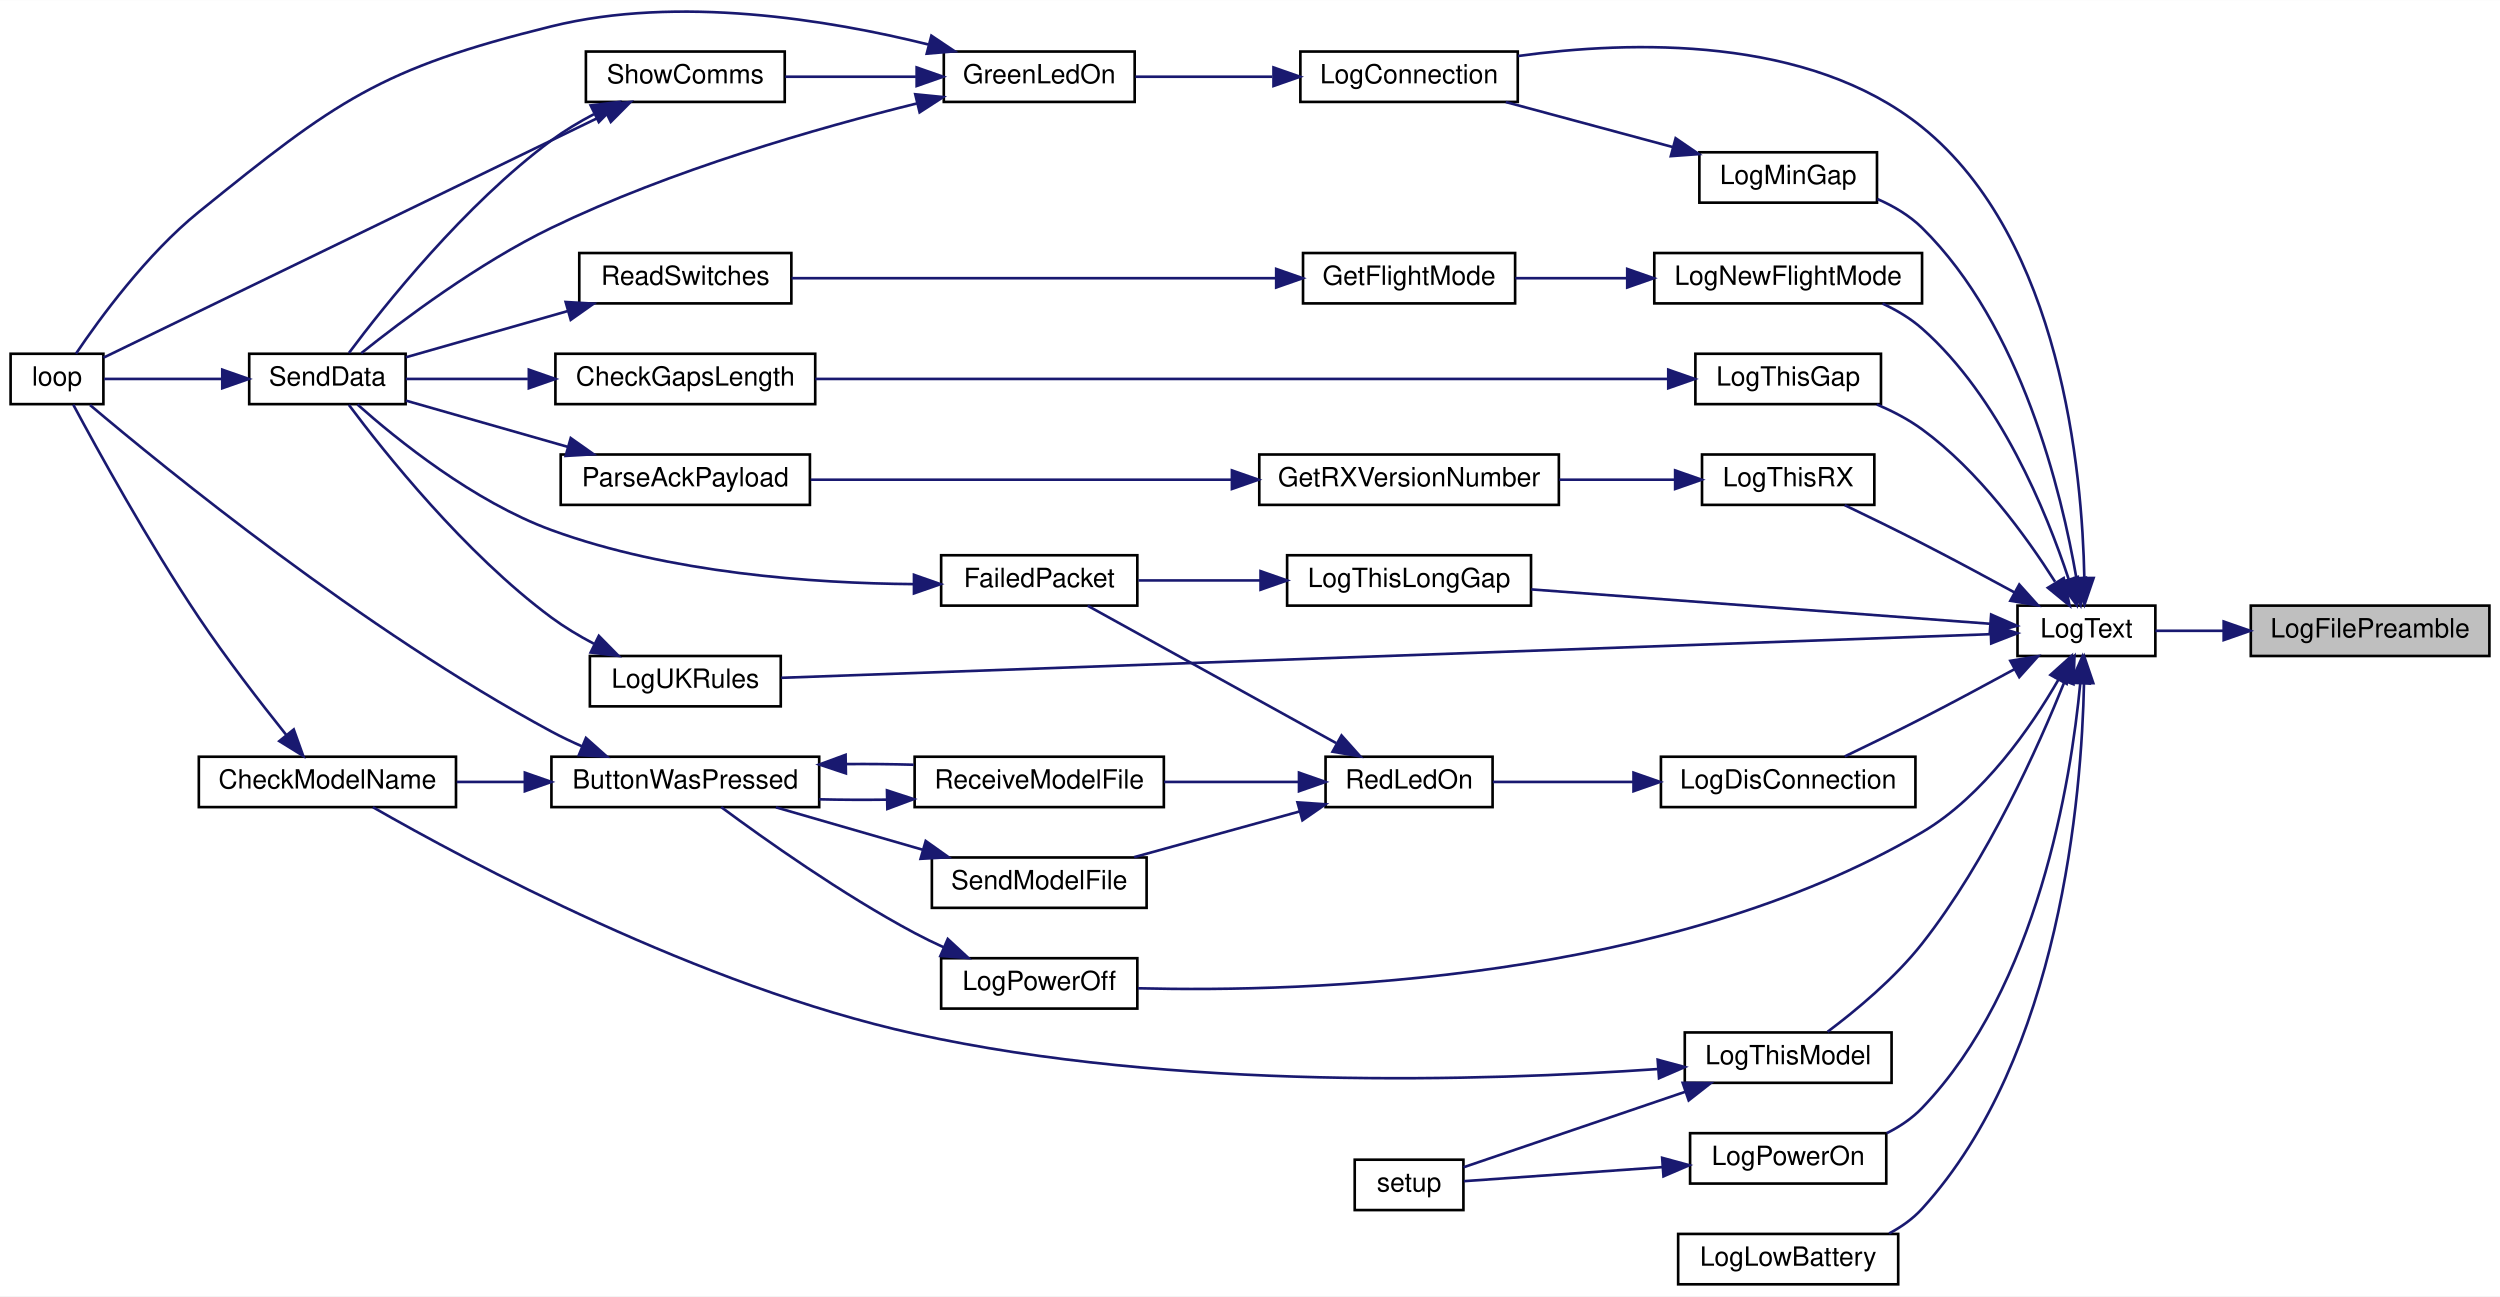
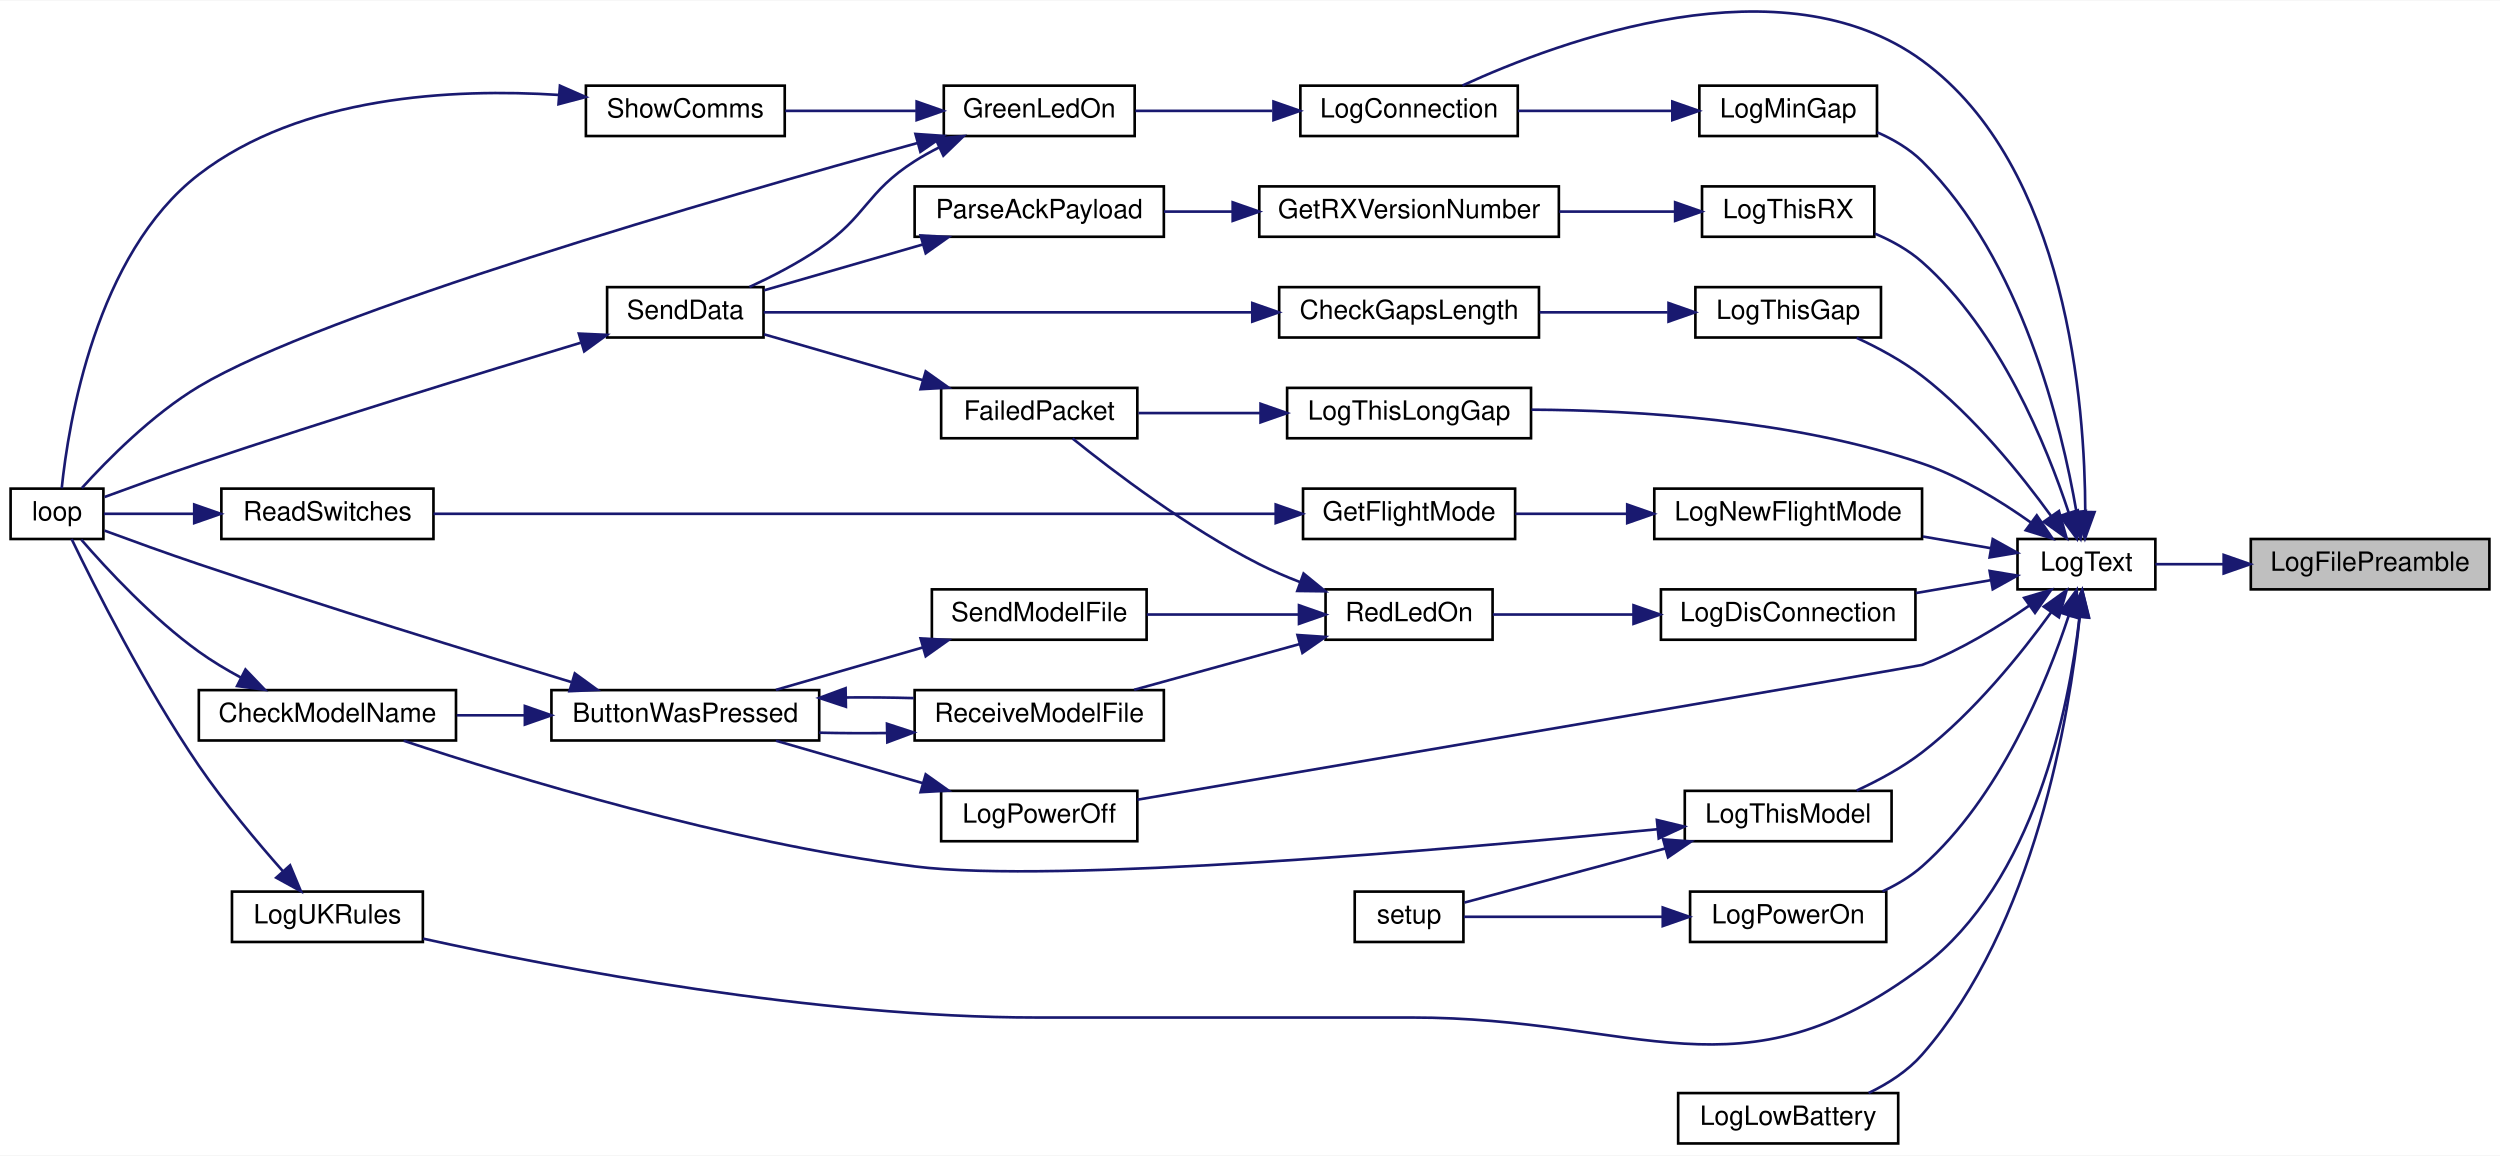
- <svg xmlns="http://www.w3.org/2000/svg" xmlns:xlink="http://www.w3.org/1999/xlink" width="943pt" height="489pt" viewBox="0.00 0.00 943.00 488.88">
-   <g id="graph0" class="graph" transform="scale(1 1) rotate(0) translate(4 484.88)">
-     <polygon fill="white" stroke="transparent" points="-4,4 -4,-484.88 939,-484.88 939,4 -4,4" />
+ <svg xmlns="http://www.w3.org/2000/svg" xmlns:xlink="http://www.w3.org/1999/xlink" width="943pt" height="436pt" viewBox="0.00 0.00 943.00 435.62">
+   <g id="graph0" class="graph" transform="scale(1 1) rotate(0) translate(4 431.62)">
+     <polygon fill="white" stroke="transparent" points="-4,4 -4,-431.62 939,-431.62 939,4 -4,4" />
    <g id="node1" class="node">
      <g id="a_node1">
        <a xlink:title=" ">
-           <polygon fill="#bfbfbf" stroke="black" points="845,-237.5 845,-256.5 935,-256.5 935,-237.5 845,-237.5" />
-           <text text-anchor="middle" x="890" y="-244.5" font-family="Helvetica,sans-Serif" font-size="10.00">LogFilePreamble</text>
+           <polygon fill="#bfbfbf" stroke="black" points="845,-209.5 845,-228.5 935,-228.5 935,-209.5 845,-209.5" />
+           <text text-anchor="middle" x="890" y="-216.5" font-family="Helvetica,sans-Serif" font-size="10.00">LogFilePreamble</text>
        </a>
      </g>
    </g>
    <g id="node2" class="node">
      <g id="a_node2">
        <a xlink:href="_transmitter_code_2src_2main_8cpp.html#add8d8f400f1c1c4a5add52736cdf94ca" target="_top" xlink:title=" ">
-           <polygon fill="white" stroke="black" points="757,-237.5 757,-256.5 809,-256.5 809,-237.5 757,-237.5" />
-           <text text-anchor="middle" x="783" y="-244.5" font-family="Helvetica,sans-Serif" font-size="10.00">LogText</text>
+           <polygon fill="white" stroke="black" points="757,-209.5 757,-228.5 809,-228.5 809,-209.5 757,-209.5" />
+           <text text-anchor="middle" x="783" y="-216.5" font-family="Helvetica,sans-Serif" font-size="10.00">LogText</text>
        </a>
      </g>
    </g>
    <g id="edge1" class="edge">
-       <path fill="none" stroke="midnightblue" d="M834.67,-247C825.7,-247 816.8,-247 809.02,-247" />
-       <polygon fill="midnightblue" stroke="midnightblue" points="834.77,-250.5 844.77,-247 834.77,-243.5 834.77,-250.5" />
+       <path fill="none" stroke="midnightblue" d="M834.67,-219C825.7,-219 816.8,-219 809.02,-219" />
+       <polygon fill="midnightblue" stroke="midnightblue" points="834.77,-222.5 844.77,-219 834.77,-215.5 834.77,-222.5" />
    </g>
    <g id="node3" class="node">
      <g id="a_node3">
        <a xlink:href="_transmitter_code_2src_2main_8cpp.html#aaa3e86084c43b049d52d7d62c58a00b9" target="_top" xlink:title=" ">
-           <polygon fill="white" stroke="black" points="486.5,-446.5 486.5,-465.5 568.5,-465.5 568.5,-446.5 486.5,-446.5" />
-           <text text-anchor="middle" x="527.5" y="-453.5" font-family="Helvetica,sans-Serif" font-size="10.00">LogConnection</text>
+           <polygon fill="white" stroke="black" points="486.5,-380.5 486.5,-399.5 568.5,-399.5 568.5,-380.5 486.5,-380.5" />
+           <text text-anchor="middle" x="527.5" y="-387.5" font-family="Helvetica,sans-Serif" font-size="10.00">LogConnection</text>
        </a>
      </g>
    </g>
    <g id="edge2" class="edge">
-       <path fill="none" stroke="midnightblue" d="M782.21,-267.13C781.42,-306.74 773.5,-394.61 721,-437 678.15,-471.6 611.2,-469.67 568.61,-463.81" />
-       <polygon fill="midnightblue" stroke="midnightblue" points="785.71,-266.92 782.27,-256.9 778.71,-266.88 785.71,-266.92" />
+       <path fill="none" stroke="midnightblue" d="M782.56,-238.76C782.48,-278.78 775.89,-368.97 721,-409 668.36,-447.39 584.95,-416.68 547.64,-399.56" />
+       <polygon fill="midnightblue" stroke="midnightblue" points="786.06,-238.64 782.44,-228.68 779.06,-238.72 786.06,-238.64" />
    </g>
    <g id="node8" class="node">
      <g id="a_node8">
        <a xlink:href="_transmitter_code_2src_2main_8cpp.html#a2d5ec5fd5ed62d5b7b071fabe2225405" target="_top" xlink:title=" ">
-           <polygon fill="white" stroke="black" points="622.5,-180.5 622.5,-199.5 718.5,-199.5 718.5,-180.5 622.5,-180.5" />
-           <text text-anchor="middle" x="670.5" y="-187.5" font-family="Helvetica,sans-Serif" font-size="10.00">LogDisConnection</text>
-         </a>
-       </g>
-     </g>
-     <g id="edge10" class="edge">
-       <path fill="none" stroke="midnightblue" d="M755.87,-232.53C745.12,-226.67 732.52,-219.9 721,-214 711.48,-209.12 700.82,-203.92 691.83,-199.61" />
-       <polygon fill="midnightblue" stroke="midnightblue" points="754.3,-235.67 764.75,-237.41 757.67,-229.53 754.3,-235.67" />
+           <polygon fill="white" stroke="black" points="622.5,-190.5 622.5,-209.5 718.5,-209.5 718.5,-190.5 622.5,-190.5" />
+           <text text-anchor="middle" x="670.5" y="-197.5" font-family="Helvetica,sans-Serif" font-size="10.00">LogDisConnection</text>
+         </a>
+       </g>
+     </g>
+     <g id="edge9" class="edge">
+       <path fill="none" stroke="midnightblue" d="M746.85,-212.96C737.89,-211.42 728.11,-209.73 718.66,-208.11" />
+       <polygon fill="midnightblue" stroke="midnightblue" points="746.48,-216.44 756.93,-214.69 747.66,-209.54 746.48,-216.44" />
    </g>
    <g id="node15" class="node">
      <g id="a_node15">
        <a xlink:href="_transmitter_code_2src_2main_8cpp.html#aac4334531357e4221222c7fc8c5cf817" target="_top" xlink:title=" ">
          <polygon fill="white" stroke="black" points="629,-0.5 629,-19.5 712,-19.5 712,-0.5 629,-0.5" />
          <text text-anchor="middle" x="670.5" y="-7.5" font-family="Helvetica,sans-Serif" font-size="10.00">LogLowBattery</text>
        </a>
      </g>
    </g>
-     <g id="edge22" class="edge">
-       <path fill="none" stroke="midnightblue" d="M782.09,-227.27C781.22,-185.34 773.35,-86.5 721,-29 717.53,-25.19 713.21,-22.14 708.58,-19.69" />
-       <polygon fill="midnightblue" stroke="midnightblue" points="778.59,-227.33 782.18,-237.29 785.59,-227.26 778.59,-227.33" />
+     <g id="edge21" class="edge">
+       <path fill="none" stroke="midnightblue" d="M780.44,-198.85C776.6,-161.91 763.61,-82.68 721,-34 715.59,-27.82 708.23,-23.08 700.84,-19.52" />
+       <polygon fill="midnightblue" stroke="midnightblue" points="777,-199.63 781.4,-209.26 783.97,-198.99 777,-199.63" />
    </g>
    <g id="node16" class="node">
      <g id="a_node16">
        <a xlink:href="_transmitter_code_2src_2main_8cpp.html#af7b3b351c80f0b43c13a4ccb440b2f2e" target="_top" xlink:title=" ">
-           <polygon fill="white" stroke="black" points="637,-408.5 637,-427.5 704,-427.5 704,-408.5 637,-408.5" />
-           <text text-anchor="middle" x="670.5" y="-415.5" font-family="Helvetica,sans-Serif" font-size="10.00">LogMinGap</text>
-         </a>
-       </g>
-     </g>
-     <g id="edge23" class="edge">
-       <path fill="none" stroke="midnightblue" d="M779.2,-266.94C773.69,-298.97 758.53,-362.04 721,-399 716.28,-403.65 710.3,-407.19 704.14,-409.87" />
-       <polygon fill="midnightblue" stroke="midnightblue" points="782.72,-267.07 780.81,-256.65 775.8,-265.99 782.72,-267.07" />
+           <polygon fill="white" stroke="black" points="637,-380.5 637,-399.5 704,-399.5 704,-380.5 637,-380.5" />
+           <text text-anchor="middle" x="670.5" y="-387.5" font-family="Helvetica,sans-Serif" font-size="10.00">LogMinGap</text>
+         </a>
+       </g>
+     </g>
+     <g id="edge22" class="edge">
+       <path fill="none" stroke="midnightblue" d="M779.2,-238.94C773.69,-270.97 758.53,-334.04 721,-371 716.28,-375.65 710.3,-379.19 704.14,-381.87" />
+       <polygon fill="midnightblue" stroke="midnightblue" points="782.72,-239.07 780.81,-228.65 775.8,-237.99 782.72,-239.07" />
    </g>
    <g id="node17" class="node">
      <g id="a_node17">
        <a xlink:href="_transmitter_code_2src_2main_8cpp.html#a7e5a974cd293dd1cef082de89041c488" target="_top" xlink:title=" ">
-           <polygon fill="white" stroke="black" points="620,-370.5 620,-389.5 721,-389.5 721,-370.5 620,-370.5" />
-           <text text-anchor="middle" x="670.5" y="-377.5" font-family="Helvetica,sans-Serif" font-size="10.00">LogNewFlightMode</text>
-         </a>
-       </g>
-     </g>
-     <g id="edge25" class="edge">
-       <path fill="none" stroke="midnightblue" d="M776.28,-266.55C767.99,-291.67 750.32,-335.13 721,-361 716.65,-364.84 711.45,-367.94 706.07,-370.43" />
-       <polygon fill="midnightblue" stroke="midnightblue" points="779.71,-267.3 779.35,-256.71 773.03,-265.22 779.71,-267.3" />
+           <polygon fill="white" stroke="black" points="620,-228.5 620,-247.5 721,-247.5 721,-228.5 620,-228.5" />
+           <text text-anchor="middle" x="670.5" y="-235.5" font-family="Helvetica,sans-Serif" font-size="10.00">LogNewFlightMode</text>
+         </a>
+       </g>
+     </g>
+     <g id="edge24" class="edge">
+       <path fill="none" stroke="midnightblue" d="M747.01,-225.02C738.85,-226.42 730,-227.94 721.33,-229.43" />
+       <polygon fill="midnightblue" stroke="midnightblue" points="747.66,-228.46 756.93,-223.31 746.48,-221.56 747.66,-228.46" />
    </g>
    <g id="node20" class="node">
      <g id="a_node20">
        <a xlink:href="_transmitter_code_2src_2main_8cpp.html#a31e9d94f45a152e1cbc436284799ca37" target="_top" xlink:title=" ">
-           <polygon fill="white" stroke="black" points="351,-104.5 351,-123.5 425,-123.5 425,-104.5 351,-104.5" />
-           <text text-anchor="middle" x="388" y="-111.5" font-family="Helvetica,sans-Serif" font-size="10.00">LogPowerOff</text>
-         </a>
-       </g>
-     </g>
-     <g id="edge29" class="edge">
-       <path fill="none" stroke="midnightblue" d="M772.44,-228.57C762.2,-210.82 744.25,-184.69 721,-171 625.51,-114.76 489.47,-110.55 425.24,-112.16" />
-       <polygon fill="midnightblue" stroke="midnightblue" points="769.43,-230.36 777.31,-237.44 775.56,-226.99 769.43,-230.36" />
+           <polygon fill="white" stroke="black" points="351,-114.5 351,-133.5 425,-133.5 425,-114.5 351,-114.5" />
+           <text text-anchor="middle" x="388" y="-121.5" font-family="Helvetica,sans-Serif" font-size="10.00">LogPowerOff</text>
+         </a>
+       </g>
+     </g>
+     <g id="edge28" class="edge">
+       <path fill="none" stroke="midnightblue" d="M761.35,-203.32C750.01,-195.46 735.35,-186.46 721,-181 720.13,-180.67 510.85,-144.85 425.05,-130.17" />
+       <polygon fill="midnightblue" stroke="midnightblue" points="759.51,-206.31 769.68,-209.3 763.6,-200.63 759.51,-206.31" />
    </g>
    <g id="node21" class="node">
      <g id="a_node21">
        <a xlink:href="_transmitter_code_2src_2main_8cpp.html#a7d93a2500f52d72210903c46a85ce820" target="_top" xlink:title=" ">
-           <polygon fill="white" stroke="black" points="633.5,-38.5 633.5,-57.5 707.5,-57.5 707.5,-38.5 633.5,-38.5" />
-           <text text-anchor="middle" x="670.5" y="-45.5" font-family="Helvetica,sans-Serif" font-size="10.00">LogPowerOn</text>
-         </a>
-       </g>
-     </g>
-     <g id="edge31" class="edge">
-       <path fill="none" stroke="midnightblue" d="M780.66,-227.04C777.17,-190.52 764.74,-112.51 721,-67 717.24,-63.08 712.58,-59.96 707.64,-57.48" />
-       <polygon fill="midnightblue" stroke="midnightblue" points="777.2,-227.67 781.51,-237.35 784.18,-227.09 777.2,-227.67" />
+           <polygon fill="white" stroke="black" points="633.5,-76.5 633.5,-95.5 707.5,-95.5 707.5,-76.5 633.5,-76.5" />
+           <text text-anchor="middle" x="670.5" y="-83.5" font-family="Helvetica,sans-Serif" font-size="10.00">LogPowerOn</text>
+         </a>
+       </g>
+     </g>
+     <g id="edge30" class="edge">
+       <path fill="none" stroke="midnightblue" d="M776.28,-199.45C767.99,-174.33 750.32,-130.87 721,-105 716.65,-101.16 711.45,-98.06 706.07,-95.57" />
+       <polygon fill="midnightblue" stroke="midnightblue" points="773.03,-200.78 779.35,-209.29 779.71,-198.7 773.03,-200.78" />
    </g>
    <g id="node23" class="node">
      <g id="a_node23">
        <a xlink:href="_transmitter_code_2src_2main_8cpp.html#a1fadc7cdd854f8b3628b622da5417d8b" target="_top" xlink:title=" ">
-           <polygon fill="white" stroke="black" points="635.5,-332.5 635.5,-351.5 705.5,-351.5 705.5,-332.5 635.5,-332.5" />
-           <text text-anchor="middle" x="670.5" y="-339.5" font-family="Helvetica,sans-Serif" font-size="10.00">LogThisGap</text>
-         </a>
-       </g>
-     </g>
-     <g id="edge33" class="edge">
-       <path fill="none" stroke="midnightblue" d="M771.17,-265.5C760.38,-282.52 742.36,-307.41 721,-323 715.87,-326.74 709.91,-329.85 703.94,-332.39" />
-       <polygon fill="midnightblue" stroke="midnightblue" points="774.43,-266.88 776.66,-256.52 768.46,-263.23 774.43,-266.88" />
+           <polygon fill="white" stroke="black" points="635.5,-304.5 635.5,-323.5 705.5,-323.5 705.5,-304.5 635.5,-304.5" />
+           <text text-anchor="middle" x="670.5" y="-311.5" font-family="Helvetica,sans-Serif" font-size="10.00">LogThisGap</text>
+         </a>
+       </g>
+     </g>
+     <g id="edge32" class="edge">
+       <path fill="none" stroke="midnightblue" d="M769.7,-237.13C758.44,-252.68 740.59,-274.91 721,-290 713.58,-295.71 704.59,-300.57 696.32,-304.38" />
+       <polygon fill="midnightblue" stroke="midnightblue" points="772.64,-239.04 775.53,-228.84 766.91,-235.01 772.64,-239.04" />
    </g>
    <g id="node25" class="node">
      <g id="a_node25">
        <a xlink:href="_transmitter_code_2src_2main_8cpp.html#afd409fe008843b50c3e2ff697558d4d5" target="_top" xlink:title=" ">
-           <polygon fill="white" stroke="black" points="481.5,-256.5 481.5,-275.5 573.5,-275.5 573.5,-256.5 481.5,-256.5" />
-           <text text-anchor="middle" x="527.5" y="-263.5" font-family="Helvetica,sans-Serif" font-size="10.00">LogThisLongGap</text>
-         </a>
-       </g>
-     </g>
-     <g id="edge36" class="edge">
-       <path fill="none" stroke="midnightblue" d="M746.56,-249.66C701.32,-253.05 623.02,-258.92 573.59,-262.62" />
-       <polygon fill="midnightblue" stroke="midnightblue" points="747.06,-253.13 756.77,-248.89 746.53,-246.15 747.06,-253.13" />
+           <polygon fill="white" stroke="black" points="481.5,-266.5 481.5,-285.5 573.5,-285.5 573.5,-266.5 481.5,-266.5" />
+           <text text-anchor="middle" x="527.5" y="-273.5" font-family="Helvetica,sans-Serif" font-size="10.00">LogThisLongGap</text>
+         </a>
+       </g>
+     </g>
+     <g id="edge35" class="edge">
+       <path fill="none" stroke="midnightblue" d="M761.94,-234.79C750.58,-242.85 735.73,-251.99 721,-257 672.51,-273.49 613.48,-277.07 573.68,-277.28" />
+       <polygon fill="midnightblue" stroke="midnightblue" points="764.27,-237.41 770.23,-228.65 760.11,-231.79 764.27,-237.41" />
    </g>
    <g id="node26" class="node">
      <g id="a_node26">
        <a xlink:href="_transmitter_code_2src_2main_8cpp.html#a83944fc0ecaab86d0bbb0802e99e5084" target="_top" xlink:title=" ">
-           <polygon fill="white" stroke="black" points="631.5,-76.5 631.5,-95.5 709.5,-95.5 709.5,-76.5 631.5,-76.5" />
-           <text text-anchor="middle" x="670.5" y="-83.5" font-family="Helvetica,sans-Serif" font-size="10.00">LogThisModel</text>
-         </a>
-       </g>
-     </g>
-     <g id="edge38" class="edge">
-       <path fill="none" stroke="midnightblue" d="M774.76,-227.87C764.93,-203.4 745.71,-160.43 721,-129 710.73,-115.94 696.07,-103.79 685.37,-95.76" />
-       <polygon fill="midnightblue" stroke="midnightblue" points="771.59,-229.38 778.49,-237.42 778.11,-226.83 771.59,-229.38" />
+           <polygon fill="white" stroke="black" points="631.5,-114.5 631.5,-133.5 709.5,-133.5 709.5,-114.5 631.5,-114.5" />
+           <text text-anchor="middle" x="670.5" y="-121.5" font-family="Helvetica,sans-Serif" font-size="10.00">LogThisModel</text>
+         </a>
+       </g>
+     </g>
+     <g id="edge37" class="edge">
+       <path fill="none" stroke="midnightblue" d="M769.7,-200.87C758.44,-185.32 740.59,-163.09 721,-148 713.58,-142.29 704.59,-137.43 696.32,-133.62" />
+       <polygon fill="midnightblue" stroke="midnightblue" points="766.91,-202.99 775.53,-209.16 772.64,-198.96 766.91,-202.99" />
    </g>
    <g id="node27" class="node">
      <g id="a_node27">
        <a xlink:href="_transmitter_code_2src_2main_8cpp.html#a900aa27c1353238593c276186d960912" target="_top" xlink:title=" ">
-           <polygon fill="white" stroke="black" points="638,-294.5 638,-313.5 703,-313.5 703,-294.5 638,-294.5" />
-           <text text-anchor="middle" x="670.5" y="-301.5" font-family="Helvetica,sans-Serif" font-size="10.00">LogThisRX</text>
-         </a>
-       </g>
-     </g>
-     <g id="edge41" class="edge">
-       <path fill="none" stroke="midnightblue" d="M755.87,-261.47C745.12,-267.33 732.52,-274.1 721,-280 711.48,-284.88 700.82,-290.08 691.83,-294.39" />
-       <polygon fill="midnightblue" stroke="midnightblue" points="757.67,-264.47 764.75,-256.59 754.3,-258.33 757.67,-264.47" />
+           <polygon fill="white" stroke="black" points="638,-342.5 638,-361.5 703,-361.5 703,-342.5 638,-342.5" />
+           <text text-anchor="middle" x="670.5" y="-349.5" font-family="Helvetica,sans-Serif" font-size="10.00">LogThisRX</text>
+         </a>
+       </g>
+     </g>
+     <g id="edge40" class="edge">
+       <path fill="none" stroke="midnightblue" d="M776.28,-238.55C767.99,-263.67 750.32,-307.13 721,-333 715.89,-337.51 709.6,-341 703.24,-343.68" />
+       <polygon fill="midnightblue" stroke="midnightblue" points="779.71,-239.3 779.35,-228.71 773.03,-237.22 779.71,-239.3" />
    </g>
    <g id="node30" class="node">
      <g id="a_node30">
        <a xlink:href="_transmitter_code_2src_2main_8cpp.html#afe8648b7a9a00742332cb5967fc1ad14" target="_top" xlink:title=" ">
-           <polygon fill="white" stroke="black" points="218.5,-218.5 218.5,-237.5 290.5,-237.5 290.5,-218.5 218.5,-218.5" />
-           <text text-anchor="middle" x="254.5" y="-225.5" font-family="Helvetica,sans-Serif" font-size="10.00">LogUKRules</text>
-         </a>
-       </g>
-     </g>
-     <g id="edge45" class="edge">
-       <path fill="none" stroke="midnightblue" d="M746.93,-245.73C651.24,-242.28 386.43,-232.72 290.65,-229.27" />
-       <polygon fill="midnightblue" stroke="midnightblue" points="746.84,-249.23 756.96,-246.1 747.09,-242.24 746.84,-249.23" />
+           <polygon fill="white" stroke="black" points="83.5,-76.5 83.5,-95.5 155.5,-95.5 155.5,-76.5 83.5,-76.5" />
+           <text text-anchor="middle" x="119.5" y="-83.5" font-family="Helvetica,sans-Serif" font-size="10.00">LogUKRules</text>
+         </a>
+       </g>
+     </g>
+     <g id="edge44" class="edge">
+       <path fill="none" stroke="midnightblue" d="M780.36,-198.76C776.47,-165.28 763.52,-98.91 721,-67 652.24,-15.4 614.47,-48 528.5,-48 528.5,-48 528.5,-48 387,-48 303.34,-48 206.38,-66.58 155.62,-77.75" />
+       <polygon fill="midnightblue" stroke="midnightblue" points="776.92,-199.51 781.39,-209.12 783.88,-198.82 776.92,-199.51" />
    </g>
    <g id="node4" class="node">
      <g id="a_node4">
        <a xlink:href="_transmitter_code_2src_2main_8cpp.html#a62e53eb9359c32b666e3386d62c57037" target="_top" xlink:title=" ">
-           <polygon fill="white" stroke="black" points="352,-446.5 352,-465.5 424,-465.5 424,-446.5 352,-446.5" />
-           <text text-anchor="middle" x="388" y="-453.5" font-family="Helvetica,sans-Serif" font-size="10.00">GreenLedOn</text>
+           <polygon fill="white" stroke="black" points="352,-380.5 352,-399.5 424,-399.5 424,-380.5 352,-380.5" />
+           <text text-anchor="middle" x="388" y="-387.5" font-family="Helvetica,sans-Serif" font-size="10.00">GreenLedOn</text>
        </a>
      </g>
    </g>
    <g id="edge3" class="edge">
-       <path fill="none" stroke="midnightblue" d="M475.93,-456C458.77,-456 439.99,-456 424.28,-456" />
-       <polygon fill="midnightblue" stroke="midnightblue" points="476.36,-459.5 486.36,-456 476.36,-452.5 476.36,-459.5" />
+       <path fill="none" stroke="midnightblue" d="M475.93,-390C458.77,-390 439.99,-390 424.28,-390" />
+       <polygon fill="midnightblue" stroke="midnightblue" points="476.36,-393.5 486.36,-390 476.36,-386.5 476.36,-393.5" />
    </g>
    <g id="node5" class="node">
      <g id="a_node5">
        <a xlink:href="_transmitter_code_2src_2main_8cpp.html#ad3cb30894c94eb016e98bdcaa899ac86" target="_top" xlink:title=" ">
-           <polygon fill="white" stroke="black" points="0,-332.5 0,-351.5 35,-351.5 35,-332.5 0,-332.5" />
-           <text text-anchor="middle" x="17.5" y="-339.5" font-family="Helvetica,sans-Serif" font-size="10.00">loop</text>
+           <polygon fill="white" stroke="black" points="0,-228.5 0,-247.5 35,-247.5 35,-228.5 0,-228.5" />
+           <text text-anchor="middle" x="17.5" y="-235.5" font-family="Helvetica,sans-Serif" font-size="10.00">loop</text>
        </a>
      </g>
    </g>
    <g id="edge4" class="edge">
-       <path fill="none" stroke="midnightblue" d="M346.09,-468.18C308.63,-477.47 251.9,-486.84 204,-475 139.15,-458.98 122.93,-447.02 71,-405 51.3,-389.06 33.61,-364.83 24.66,-351.54" />
-       <polygon fill="midnightblue" stroke="midnightblue" points="347.32,-471.48 356.12,-465.58 345.56,-464.7 347.32,-471.48" />
+       <path fill="none" stroke="midnightblue" d="M342.17,-377.89C266.62,-357.06 117.63,-313.96 71,-286 53.42,-275.46 36.56,-258.4 26.88,-247.72" />
+       <polygon fill="midnightblue" stroke="midnightblue" points="341.31,-381.29 351.88,-380.56 343.17,-374.54 341.31,-381.29" />
    </g>
    <g id="node6" class="node">
      <g id="a_node6">
        <a xlink:href="_radio_functions_8cpp.html#a049bfb836e7aa4a3a48a1a4bd225fafc" target="_top" xlink:title=" ">
-           <polygon fill="white" stroke="black" points="90,-332.5 90,-351.5 149,-351.5 149,-332.5 90,-332.5" />
-           <text text-anchor="middle" x="119.5" y="-339.5" font-family="Helvetica,sans-Serif" font-size="10.00">SendData</text>
+           <polygon fill="white" stroke="black" points="225,-304.5 225,-323.5 284,-323.5 284,-304.5 225,-304.5" />
+           <text text-anchor="middle" x="254.5" y="-311.5" font-family="Helvetica,sans-Serif" font-size="10.00">SendData</text>
        </a>
      </g>
    </g>
    <g id="edge5" class="edge">
-       <path fill="none" stroke="midnightblue" d="M342.04,-445.97C304.1,-436.58 248.96,-420.74 204,-399 176.51,-385.7 147.81,-364.15 132.25,-351.71" />
-       <polygon fill="midnightblue" stroke="midnightblue" points="341.23,-449.38 351.77,-448.33 342.88,-442.57 341.23,-449.38" />
+       <path fill="none" stroke="midnightblue" d="M350.3,-376.24C347.08,-374.61 343.93,-372.87 341,-371 322.69,-359.35 322.95,-350.2 305,-338 296.86,-332.47 287.26,-327.51 278.69,-323.55" />
+       <polygon fill="midnightblue" stroke="midnightblue" points="348.91,-379.45 359.46,-380.47 351.84,-373.1 348.91,-379.45" />
    </g>
    <g id="node7" class="node">
      <g id="a_node7">
        <a xlink:href="_transmitter_code_2src_2main_8cpp.html#a5d3a46c21927cf7a3031a1e68e0b7b48" target="_top" xlink:title="SHOW COMMS.">
-           <polygon fill="white" stroke="black" points="217,-446.5 217,-465.5 292,-465.5 292,-446.5 217,-446.5" />
-           <text text-anchor="middle" x="254.5" y="-453.5" font-family="Helvetica,sans-Serif" font-size="10.00">ShowComms</text>
+           <polygon fill="white" stroke="black" points="217,-380.5 217,-399.5 292,-399.5 292,-380.5 217,-380.5" />
+           <text text-anchor="middle" x="254.5" y="-387.5" font-family="Helvetica,sans-Serif" font-size="10.00">ShowComms</text>
        </a>
      </g>
    </g>
    <g id="edge7" class="edge">
-       <path fill="none" stroke="midnightblue" d="M341.48,-456C325.38,-456 307.49,-456 292.21,-456" />
-       <polygon fill="midnightblue" stroke="midnightblue" points="341.76,-459.5 351.76,-456 341.76,-452.5 341.76,-459.5" />
+       <path fill="none" stroke="midnightblue" d="M341.48,-390C325.38,-390 307.49,-390 292.21,-390" />
+       <polygon fill="midnightblue" stroke="midnightblue" points="341.76,-393.5 351.76,-390 341.76,-386.5 341.76,-393.5" />
    </g>
    <g id="edge6" class="edge">
-       <path fill="none" stroke="midnightblue" d="M79.52,-342C64.17,-342 47.36,-342 35.28,-342" />
-       <polygon fill="midnightblue" stroke="midnightblue" points="79.84,-345.5 89.84,-342 79.84,-338.5 79.84,-345.5" />
+       <path fill="none" stroke="midnightblue" d="M215.04,-302.53C178,-291.36 120.45,-273.66 71,-257 59.06,-252.98 45.71,-248.14 35.46,-244.35" />
+       <polygon fill="midnightblue" stroke="midnightblue" points="214.34,-305.98 224.92,-305.5 216.36,-299.27 214.34,-305.98" />
    </g>
    <g id="edge8" class="edge">
-       <path fill="none" stroke="midnightblue" d="M224.63,-441.99C174.88,-417.86 74.57,-369.2 35.04,-350.03" />
-       <polygon fill="midnightblue" stroke="midnightblue" points="223.34,-445.26 233.87,-446.48 226.4,-438.96 223.34,-445.26" />
-     </g>
-     <g id="edge9" class="edge">
-       <path fill="none" stroke="midnightblue" d="M220.04,-441.89C214.47,-438.96 208.92,-435.64 204,-432 171.28,-407.78 140.9,-369.6 127.59,-351.78" />
-       <polygon fill="midnightblue" stroke="midnightblue" points="218.79,-445.18 229.31,-446.45 221.88,-438.9 218.79,-445.18" />
+       <path fill="none" stroke="midnightblue" d="M206.86,-396C166.8,-398.55 109.55,-395.68 71,-366 31.99,-335.96 21.79,-271.95 19.28,-247.64" />
+       <polygon fill="midnightblue" stroke="midnightblue" points="207.21,-399.48 216.91,-395.22 206.67,-392.5 207.21,-399.48" />
    </g>
    <g id="node9" class="node">
      <g id="a_node9">
        <a xlink:href="_transmitter_code_2src_2main_8cpp.html#a7d34cec6e8edc20c8b50424e15dcc7c7" target="_top" xlink:title=" ">
-           <polygon fill="white" stroke="black" points="496,-180.5 496,-199.5 559,-199.5 559,-180.5 496,-180.5" />
-           <text text-anchor="middle" x="527.5" y="-187.5" font-family="Helvetica,sans-Serif" font-size="10.00">RedLedOn</text>
-         </a>
-       </g>
-     </g>
-     <g id="edge11" class="edge">
-       <path fill="none" stroke="midnightblue" d="M611.96,-190C593.86,-190 574.58,-190 559.11,-190" />
-       <polygon fill="midnightblue" stroke="midnightblue" points="612.16,-193.5 622.16,-190 612.16,-186.5 612.16,-193.5" />
+           <polygon fill="white" stroke="black" points="496,-190.5 496,-209.5 559,-209.5 559,-190.5 496,-190.5" />
+           <text text-anchor="middle" x="527.5" y="-197.5" font-family="Helvetica,sans-Serif" font-size="10.00">RedLedOn</text>
+         </a>
+       </g>
+     </g>
+     <g id="edge10" class="edge">
+       <path fill="none" stroke="midnightblue" d="M611.96,-200C593.86,-200 574.58,-200 559.11,-200" />
+       <polygon fill="midnightblue" stroke="midnightblue" points="612.16,-203.5 622.16,-200 612.16,-196.5 612.16,-203.5" />
    </g>
    <g id="node10" class="node">
      <g id="a_node10">
        <a xlink:href="_radio_functions_8cpp.html#a5fbd3c8613a4163425c94965704ce5f8" target="_top" xlink:title=" ">
-           <polygon fill="white" stroke="black" points="351,-256.5 351,-275.5 425,-275.5 425,-256.5 351,-256.5" />
-           <text text-anchor="middle" x="388" y="-263.5" font-family="Helvetica,sans-Serif" font-size="10.00">FailedPacket</text>
-         </a>
-       </g>
-     </g>
-     <g id="edge12" class="edge">
-       <path fill="none" stroke="midnightblue" d="M499.99,-204.65C472.35,-219.93 429.86,-243.42 406.27,-256.45" />
-       <polygon fill="midnightblue" stroke="midnightblue" points="502.03,-207.53 509.09,-199.63 498.64,-201.4 502.03,-207.53" />
+           <polygon fill="white" stroke="black" points="351,-266.5 351,-285.5 425,-285.5 425,-266.5 351,-266.5" />
+           <text text-anchor="middle" x="388" y="-273.5" font-family="Helvetica,sans-Serif" font-size="10.00">FailedPacket</text>
+         </a>
+       </g>
+     </g>
+     <g id="edge11" class="edge">
+       <path fill="none" stroke="midnightblue" d="M486.46,-212.21C481.16,-214.26 475.88,-216.53 471,-219 444.09,-232.63 415.88,-254.06 400.57,-266.4" />
+       <polygon fill="midnightblue" stroke="midnightblue" points="487.71,-215.48 495.92,-208.77 485.33,-208.9 487.71,-215.48" />
    </g>
    <g id="node11" class="node">
      <g id="a_node11">
        <a xlink:href="_transmitter_code_2src_2main_8cpp.html#ab7c9edf843c732d7fe296564f39bc0dc" target="_top" xlink:title="RECEIVE A MODEL FILE.">
-           <polygon fill="white" stroke="black" points="341,-180.5 341,-199.5 435,-199.5 435,-180.5 341,-180.5" />
-           <text text-anchor="middle" x="388" y="-187.5" font-family="Helvetica,sans-Serif" font-size="10.00">ReceiveModelFile</text>
-         </a>
-       </g>
-     </g>
-     <g id="edge14" class="edge">
-       <path fill="none" stroke="midnightblue" d="M485.9,-190C469.95,-190 451.56,-190 435.11,-190" />
-       <polygon fill="midnightblue" stroke="midnightblue" points="485.98,-193.5 495.98,-190 485.98,-186.5 485.98,-193.5" />
+           <polygon fill="white" stroke="black" points="341,-152.5 341,-171.5 435,-171.5 435,-152.5 341,-152.5" />
+           <text text-anchor="middle" x="388" y="-159.5" font-family="Helvetica,sans-Serif" font-size="10.00">ReceiveModelFile</text>
+         </a>
+       </g>
+     </g>
+     <g id="edge13" class="edge">
+       <path fill="none" stroke="midnightblue" d="M486.31,-188.89C466.49,-183.42 442.82,-176.87 423.79,-171.62" />
+       <polygon fill="midnightblue" stroke="midnightblue" points="485.41,-192.28 495.98,-191.57 487.28,-185.53 485.41,-192.28" />
    </g>
    <g id="node14" class="node">
      <g id="a_node14">
        <a xlink:href="_transmitter_code_2src_2main_8cpp.html#a58c67a975068930341f0663e0a08c9d3" target="_top" xlink:title="SEND A MODEL FILE.">
-           <polygon fill="white" stroke="black" points="347.5,-142.5 347.5,-161.5 428.5,-161.5 428.5,-142.5 347.5,-142.5" />
-           <text text-anchor="middle" x="388" y="-149.5" font-family="Helvetica,sans-Serif" font-size="10.00">SendModelFile</text>
-         </a>
-       </g>
-     </g>
-     <g id="edge20" class="edge">
-       <path fill="none" stroke="midnightblue" d="M486.31,-178.89C466.49,-173.42 442.82,-166.87 423.79,-161.62" />
-       <polygon fill="midnightblue" stroke="midnightblue" points="485.41,-182.28 495.98,-181.57 487.28,-175.53 485.41,-182.28" />
-     </g>
-     <g id="edge13" class="edge">
-       <path fill="none" stroke="midnightblue" d="M340.53,-264.61C302.67,-264.92 248.41,-268.73 204,-285 174.66,-295.75 145.75,-319.11 130.86,-332.34" />
-       <polygon fill="midnightblue" stroke="midnightblue" points="340.75,-268.11 350.75,-264.6 340.75,-261.11 340.75,-268.11" />
+           <polygon fill="white" stroke="black" points="347.5,-190.5 347.5,-209.5 428.5,-209.5 428.5,-190.5 347.5,-190.5" />
+           <text text-anchor="middle" x="388" y="-197.5" font-family="Helvetica,sans-Serif" font-size="10.00">SendModelFile</text>
+         </a>
+       </g>
+     </g>
+     <g id="edge19" class="edge">
+       <path fill="none" stroke="midnightblue" d="M485.75,-200C467.69,-200 446.51,-200 428.58,-200" />
+       <polygon fill="midnightblue" stroke="midnightblue" points="485.98,-203.5 495.98,-200 485.98,-196.5 485.98,-203.5" />
+     </g>
+     <g id="edge12" class="edge">
+       <path fill="none" stroke="midnightblue" d="M344.17,-288.38C324.52,-294.06 301.75,-300.63 284.21,-305.7" />
+       <polygon fill="midnightblue" stroke="midnightblue" points="345.18,-291.73 353.82,-285.59 343.24,-285 345.18,-291.73" />
    </g>
    <g id="node12" class="node">
      <g id="a_node12">
        <a xlink:href="_transmitter_code_2src_2main_8cpp.html#a804fdbdd5eab4c596bbe8a23eecbe4d5" target="_top" xlink:title=" ">
-           <polygon fill="white" stroke="black" points="204,-180.5 204,-199.5 305,-199.5 305,-180.5 204,-180.5" />
-           <text text-anchor="middle" x="254.5" y="-187.5" font-family="Helvetica,sans-Serif" font-size="10.00">ButtonWasPressed</text>
-         </a>
-       </g>
-     </g>
-     <g id="edge15" class="edge">
-       <path fill="none" stroke="midnightblue" d="M330.45,-183.31C321.99,-183.2 313.32,-183.24 305.01,-183.44" />
-       <polygon fill="midnightblue" stroke="midnightblue" points="330.57,-186.81 340.64,-183.52 330.71,-179.81 330.57,-186.81" />
+           <polygon fill="white" stroke="black" points="204,-152.5 204,-171.5 305,-171.5 305,-152.5 204,-152.5" />
+           <text text-anchor="middle" x="254.5" y="-159.5" font-family="Helvetica,sans-Serif" font-size="10.00">ButtonWasPressed</text>
+         </a>
+       </g>
+     </g>
+     <g id="edge14" class="edge">
+       <path fill="none" stroke="midnightblue" d="M330.45,-155.31C321.99,-155.2 313.32,-155.24 305.01,-155.44" />
+       <polygon fill="midnightblue" stroke="midnightblue" points="330.57,-158.81 340.64,-155.52 330.71,-151.81 330.57,-158.81" />
+     </g>
+     <g id="edge17" class="edge">
+       <path fill="none" stroke="midnightblue" d="M211.43,-174.56C174.33,-185.77 118.87,-202.87 71,-219 59.06,-223.02 45.71,-227.86 35.46,-231.65" />
+       <polygon fill="midnightblue" stroke="midnightblue" points="212.82,-177.8 221.38,-171.56 210.8,-171.09 212.82,-177.8" />
    </g>
    <g id="edge18" class="edge">
-       <path fill="none" stroke="midnightblue" d="M215.63,-203.38C211.64,-205.13 207.69,-207.01 204,-209 133.18,-247.16 58.04,-308.43 29.95,-332.17" />
-       <polygon fill="midnightblue" stroke="midnightblue" points="217.02,-206.59 224.93,-199.54 214.35,-200.12 217.02,-206.59" />
-     </g>
-     <g id="edge19" class="edge">
-       <path fill="none" stroke="midnightblue" d="M315.29,-196.73C323.79,-196.8 332.44,-196.71 340.64,-196.48" />
-       <polygon fill="midnightblue" stroke="midnightblue" points="315.07,-193.22 305.01,-196.56 314.96,-200.22 315.07,-193.22" />
+       <path fill="none" stroke="midnightblue" d="M315.29,-168.73C323.79,-168.8 332.44,-168.71 340.64,-168.48" />
+       <polygon fill="midnightblue" stroke="midnightblue" points="315.07,-165.22 305.01,-168.56 314.96,-172.22 315.07,-165.22" />
    </g>
    <g id="node13" class="node">
      <g id="a_node13">
        <a xlink:href="_transmitter_code_2src_2main_8cpp.html#a984cb52354a84c45e9e41f396a1c5e92" target="_top" xlink:title=" ">
-           <polygon fill="white" stroke="black" points="71,-180.5 71,-199.5 168,-199.5 168,-180.5 71,-180.5" />
-           <text text-anchor="middle" x="119.5" y="-187.5" font-family="Helvetica,sans-Serif" font-size="10.00">CheckModelName</text>
-         </a>
-       </g>
+           <polygon fill="white" stroke="black" points="71,-152.5 71,-171.5 168,-171.5 168,-152.5 71,-152.5" />
+           <text text-anchor="middle" x="119.5" y="-159.5" font-family="Helvetica,sans-Serif" font-size="10.00">CheckModelName</text>
+         </a>
+       </g>
+     </g>
+     <g id="edge15" class="edge">
+       <path fill="none" stroke="midnightblue" d="M193.71,-162C185.2,-162 176.54,-162 168.3,-162" />
+       <polygon fill="midnightblue" stroke="midnightblue" points="193.98,-165.5 203.98,-162 193.98,-158.5 193.98,-165.5" />
    </g>
    <g id="edge16" class="edge">
-       <path fill="none" stroke="midnightblue" d="M193.71,-190C185.2,-190 176.54,-190 168.3,-190" />
-       <polygon fill="midnightblue" stroke="midnightblue" points="193.98,-193.5 203.98,-190 193.98,-186.5 193.98,-193.5" />
-     </g>
-     <g id="edge17" class="edge">
-       <path fill="none" stroke="midnightblue" d="M103.92,-207.79C94.19,-219.95 81.33,-236.6 71,-252 52.05,-280.24 32.62,-315.54 23.63,-332.3" />
-       <polygon fill="midnightblue" stroke="midnightblue" points="106.8,-209.79 110.37,-199.81 101.36,-205.39 106.8,-209.79" />
-     </g>
-     <g id="edge21" class="edge">
-       <path fill="none" stroke="midnightblue" d="M344.12,-164.39C326.11,-169.59 305.49,-175.55 288.67,-180.41" />
-       <polygon fill="midnightblue" stroke="midnightblue" points="345.18,-167.73 353.82,-161.59 343.24,-161 345.18,-167.73" />
-     </g>
-     <g id="edge24" class="edge">
-       <path fill="none" stroke="midnightblue" d="M626.95,-429.47C606.84,-434.89 583.11,-441.28 563.99,-446.44" />
-       <polygon fill="midnightblue" stroke="midnightblue" points="628.05,-432.8 636.8,-426.81 626.23,-426.04 628.05,-432.8" />
+       <path fill="none" stroke="midnightblue" d="M86.86,-176.24C81.39,-179.18 75.9,-182.47 71,-186 53.51,-198.6 36.37,-217.05 26.65,-228.26" />
+       <polygon fill="midnightblue" stroke="midnightblue" points="88.59,-179.28 95.91,-171.63 85.42,-173.04 88.59,-179.28" />
+     </g>
+     <g id="edge20" class="edge">
+       <path fill="none" stroke="midnightblue" d="M344.12,-187.61C326.11,-182.41 305.49,-176.45 288.67,-171.59" />
+       <polygon fill="midnightblue" stroke="midnightblue" points="343.24,-191 353.82,-190.41 345.18,-184.27 343.24,-191" />
+     </g>
+     <g id="edge23" class="edge">
+       <path fill="none" stroke="midnightblue" d="M626.61,-390C608.16,-390 586.7,-390 568.57,-390" />
+       <polygon fill="midnightblue" stroke="midnightblue" points="626.8,-393.5 636.8,-390 626.8,-386.5 626.8,-393.5" />
    </g>
    <g id="node18" class="node">
      <g id="a_node18">
        <a xlink:href="_transmitter_code_2src_2main_8cpp.html#adf35f0ced7990f813a783d0ecd33bf64" target="_top" xlink:title=" ">
-           <polygon fill="white" stroke="black" points="487.5,-370.5 487.5,-389.5 567.5,-389.5 567.5,-370.5 487.5,-370.5" />
-           <text text-anchor="middle" x="527.5" y="-377.5" font-family="Helvetica,sans-Serif" font-size="10.00">GetFlightMode</text>
-         </a>
-       </g>
-     </g>
-     <g id="edge26" class="edge">
-       <path fill="none" stroke="midnightblue" d="M609.58,-380C595.38,-380 580.58,-380 567.58,-380" />
-       <polygon fill="midnightblue" stroke="midnightblue" points="609.79,-383.5 619.79,-380 609.79,-376.5 609.79,-383.5" />
+           <polygon fill="white" stroke="black" points="487.5,-228.5 487.5,-247.5 567.5,-247.5 567.5,-228.5 487.5,-228.5" />
+           <text text-anchor="middle" x="527.5" y="-235.5" font-family="Helvetica,sans-Serif" font-size="10.00">GetFlightMode</text>
+         </a>
+       </g>
+     </g>
+     <g id="edge25" class="edge">
+       <path fill="none" stroke="midnightblue" d="M609.58,-238C595.38,-238 580.58,-238 567.58,-238" />
+       <polygon fill="midnightblue" stroke="midnightblue" points="609.79,-241.5 619.79,-238 609.79,-234.5 609.79,-241.5" />
    </g>
    <g id="node19" class="node">
      <g id="a_node19">
        <a xlink:href="_transmitter_code_2src_2main_8cpp.html#aa144942814b12daf2b2a454c08d29cab" target="_top" xlink:title=" ">
-           <polygon fill="white" stroke="black" points="214.5,-370.5 214.5,-389.5 294.5,-389.5 294.5,-370.5 214.5,-370.5" />
-           <text text-anchor="middle" x="254.5" y="-377.5" font-family="Helvetica,sans-Serif" font-size="10.00">ReadSwitches</text>
-         </a>
-       </g>
+           <polygon fill="white" stroke="black" points="79.5,-228.5 79.5,-247.5 159.5,-247.5 159.5,-228.5 79.5,-228.5" />
+           <text text-anchor="middle" x="119.5" y="-235.5" font-family="Helvetica,sans-Serif" font-size="10.00">ReadSwitches</text>
+         </a>
+       </g>
+     </g>
+     <g id="edge26" class="edge">
+       <path fill="none" stroke="midnightblue" d="M477.17,-238C395.5,-238 233.83,-238 159.52,-238" />
+       <polygon fill="midnightblue" stroke="midnightblue" points="477.2,-241.5 487.2,-238 477.2,-234.5 477.2,-241.5" />
    </g>
    <g id="edge27" class="edge">
-       <path fill="none" stroke="midnightblue" d="M477.31,-380C424.85,-380 342.83,-380 294.6,-380" />
-       <polygon fill="midnightblue" stroke="midnightblue" points="477.38,-383.5 487.38,-380 477.38,-376.5 477.38,-383.5" />
-     </g>
-     <g id="edge28" class="edge">
-       <path fill="none" stroke="midnightblue" d="M210.11,-367.6C190.09,-361.88 166.87,-355.25 149.09,-350.17" />
-       <polygon fill="midnightblue" stroke="midnightblue" points="209.36,-371.03 219.94,-370.41 211.28,-364.3 209.36,-371.03" />
-     </g>
-     <g id="edge30" class="edge">
-       <path fill="none" stroke="midnightblue" d="M351.99,-127.61C348.23,-129.32 344.5,-131.13 341,-133 313.77,-147.52 284.29,-168.45 268.05,-180.49" />
-       <polygon fill="midnightblue" stroke="midnightblue" points="353.5,-130.77 361.28,-123.58 350.71,-124.35 353.5,-130.77" />
+       <path fill="none" stroke="midnightblue" d="M69.07,-238C56.85,-238 44.58,-238 35.18,-238" />
+       <polygon fill="midnightblue" stroke="midnightblue" points="69.26,-241.5 79.26,-238 69.26,-234.5 69.26,-241.5" />
+     </g>
+     <g id="edge29" class="edge">
+       <path fill="none" stroke="midnightblue" d="M344.12,-136.39C326.11,-141.59 305.49,-147.55 288.67,-152.41" />
+       <polygon fill="midnightblue" stroke="midnightblue" points="345.18,-139.73 353.82,-133.59 343.24,-133 345.18,-139.73" />
    </g>
    <g id="node22" class="node">
      <g id="a_node22">
        <a xlink:href="_transmitter_code_2src_2main_8cpp.html#a17699f358cf9f7c3155a9c5daf8ff13c" target="_top" xlink:title=" ">
-           <polygon fill="white" stroke="black" points="507,-28.5 507,-47.5 548,-47.5 548,-28.5 507,-28.5" />
-           <text text-anchor="middle" x="527.5" y="-35.5" font-family="Helvetica,sans-Serif" font-size="10.00">setup</text>
-         </a>
-       </g>
-     </g>
-     <g id="edge32" class="edge">
-       <path fill="none" stroke="midnightblue" d="M623,-44.7C597.59,-42.9 567.46,-40.76 548.17,-39.4" />
-       <polygon fill="midnightblue" stroke="midnightblue" points="622.97,-48.21 633.19,-45.42 623.46,-41.23 622.97,-48.21" />
+           <polygon fill="white" stroke="black" points="507,-76.5 507,-95.5 548,-95.5 548,-76.5 507,-76.5" />
+           <text text-anchor="middle" x="527.5" y="-83.5" font-family="Helvetica,sans-Serif" font-size="10.00">setup</text>
+         </a>
+       </g>
+     </g>
+     <g id="edge31" class="edge">
+       <path fill="none" stroke="midnightblue" d="M623,-86C597.59,-86 567.46,-86 548.17,-86" />
+       <polygon fill="midnightblue" stroke="midnightblue" points="623.19,-89.5 633.19,-86 623.19,-82.5 623.19,-89.5" />
    </g>
    <g id="node24" class="node">
      <g id="a_node24">
        <a xlink:href="_transmitter_code_2src_2main_8cpp.html#a953f1d5046e183549ed95b08f6d675e3" target="_top" xlink:title=" ">
-           <polygon fill="white" stroke="black" points="205.5,-332.5 205.5,-351.5 303.5,-351.5 303.5,-332.5 205.5,-332.5" />
-           <text text-anchor="middle" x="254.5" y="-339.5" font-family="Helvetica,sans-Serif" font-size="10.00">CheckGapsLength</text>
-         </a>
-       </g>
+           <polygon fill="white" stroke="black" points="478.5,-304.5 478.5,-323.5 576.5,-323.5 576.5,-304.5 478.5,-304.5" />
+           <text text-anchor="middle" x="527.5" y="-311.5" font-family="Helvetica,sans-Serif" font-size="10.00">CheckGapsLength</text>
+         </a>
+       </g>
+     </g>
+     <g id="edge33" class="edge">
+       <path fill="none" stroke="midnightblue" d="M625.07,-314C609.69,-314 592.38,-314 576.7,-314" />
+       <polygon fill="midnightblue" stroke="midnightblue" points="625.37,-317.5 635.37,-314 625.37,-310.5 625.37,-317.5" />
    </g>
    <g id="edge34" class="edge">
-       <path fill="none" stroke="midnightblue" d="M625.24,-342C546.9,-342 384.48,-342 303.53,-342" />
-       <polygon fill="midnightblue" stroke="midnightblue" points="625.27,-345.5 635.27,-342 625.27,-338.5 625.27,-345.5" />
-     </g>
-     <g id="edge35" class="edge">
-       <path fill="none" stroke="midnightblue" d="M195.13,-342C179.16,-342 162.57,-342 149.09,-342" />
-       <polygon fill="midnightblue" stroke="midnightblue" points="195.48,-345.5 205.48,-342 195.48,-338.5 195.48,-345.5" />
-     </g>
-     <g id="edge37" class="edge">
-       <path fill="none" stroke="midnightblue" d="M471.47,-266C455.98,-266 439.53,-266 425.42,-266" />
-       <polygon fill="midnightblue" stroke="midnightblue" points="471.48,-269.5 481.48,-266 471.48,-262.5 471.48,-269.5" />
+       <path fill="none" stroke="midnightblue" d="M468.1,-314C411.35,-314 327.56,-314 284.06,-314" />
+       <polygon fill="midnightblue" stroke="midnightblue" points="468.36,-317.5 478.36,-314 468.36,-310.5 468.36,-317.5" />
+     </g>
+     <g id="edge36" class="edge">
+       <path fill="none" stroke="midnightblue" d="M471.47,-276C455.98,-276 439.53,-276 425.42,-276" />
+       <polygon fill="midnightblue" stroke="midnightblue" points="471.48,-279.5 481.48,-276 471.48,-272.5 471.48,-279.5" />
+     </g>
+     <g id="edge38" class="edge">
+       <path fill="none" stroke="midnightblue" d="M621.25,-119.03C543.46,-111.38 393.74,-98.29 341,-105 270.2,-114 189.62,-138.65 148.25,-152.4" />
+       <polygon fill="midnightblue" stroke="midnightblue" points="620.98,-122.52 631.28,-120.02 621.67,-115.55 620.98,-122.52" />
    </g>
    <g id="edge39" class="edge">
-       <path fill="none" stroke="midnightblue" d="M621.2,-81.69C556.53,-77.2 438.63,-73.46 341,-95 260.2,-112.82 172.13,-160.12 136.65,-180.47" />
-       <polygon fill="midnightblue" stroke="midnightblue" points="621.27,-85.21 631.5,-82.45 621.78,-78.23 621.27,-85.21" />
-     </g>
-     <g id="edge40" class="edge">
-       <path fill="none" stroke="midnightblue" d="M631.78,-73.16C604.81,-63.98 569.59,-51.99 548.04,-44.65" />
-       <polygon fill="midnightblue" stroke="midnightblue" points="630.71,-76.49 641.31,-76.4 632.97,-69.87 630.71,-76.49" />
+       <path fill="none" stroke="midnightblue" d="M624.06,-111.75C598.52,-104.87 567.95,-96.63 548.38,-91.36" />
+       <polygon fill="midnightblue" stroke="midnightblue" points="623.35,-115.19 633.92,-114.41 625.18,-108.43 623.35,-115.19" />
    </g>
    <g id="node28" class="node">
      <g id="a_node28">
        <a xlink:href="_transmitter_code_2src_2main_8cpp.html#a4f813935d8fe58355228cbbf25e12f96" target="_top" xlink:title=" ">
-           <polygon fill="white" stroke="black" points="471,-294.5 471,-313.5 584,-313.5 584,-294.5 471,-294.5" />
-           <text text-anchor="middle" x="527.5" y="-301.5" font-family="Helvetica,sans-Serif" font-size="10.00">GetRXVersionNumber</text>
-         </a>
-       </g>
-     </g>
-     <g id="edge42" class="edge">
-       <path fill="none" stroke="midnightblue" d="M627.78,-304C614.1,-304 598.68,-304 584.14,-304" />
-       <polygon fill="midnightblue" stroke="midnightblue" points="627.86,-307.5 637.86,-304 627.86,-300.5 627.86,-307.5" />
+           <polygon fill="white" stroke="black" points="471,-342.5 471,-361.5 584,-361.5 584,-342.5 471,-342.5" />
+           <text text-anchor="middle" x="527.5" y="-349.5" font-family="Helvetica,sans-Serif" font-size="10.00">GetRXVersionNumber</text>
+         </a>
+       </g>
+     </g>
+     <g id="edge41" class="edge">
+       <path fill="none" stroke="midnightblue" d="M627.78,-352C614.1,-352 598.68,-352 584.14,-352" />
+       <polygon fill="midnightblue" stroke="midnightblue" points="627.86,-355.5 637.86,-352 627.86,-348.5 627.86,-355.5" />
    </g>
    <g id="node29" class="node">
      <g id="a_node29">
        <a xlink:href="_transmitter_code_2src_2main_8cpp.html#a694f4f5a0147f4dc29b0bc1a8951547d" target="_top" xlink:title=" ">
-           <polygon fill="white" stroke="black" points="207.5,-294.5 207.5,-313.5 301.5,-313.5 301.5,-294.5 207.5,-294.5" />
-           <text text-anchor="middle" x="254.5" y="-301.5" font-family="Helvetica,sans-Serif" font-size="10.00">ParseAckPayload</text>
-         </a>
-       </g>
+           <polygon fill="white" stroke="black" points="341,-342.5 341,-361.5 435,-361.5 435,-342.5 341,-342.5" />
+           <text text-anchor="middle" x="388" y="-349.5" font-family="Helvetica,sans-Serif" font-size="10.00">ParseAckPayload</text>
+         </a>
+       </g>
+     </g>
+     <g id="edge42" class="edge">
+       <path fill="none" stroke="midnightblue" d="M460.81,-352C452.1,-352 443.33,-352 435.05,-352" />
+       <polygon fill="midnightblue" stroke="midnightblue" points="460.97,-355.5 470.97,-352 460.97,-348.5 460.97,-355.5" />
    </g>
    <g id="edge43" class="edge">
-       <path fill="none" stroke="midnightblue" d="M460.46,-304C411.3,-304 345.44,-304 301.79,-304" />
-       <polygon fill="midnightblue" stroke="midnightblue" points="460.68,-307.5 470.68,-304 460.68,-300.5 460.68,-307.5" />
-     </g>
-     <g id="edge44" class="edge">
-       <path fill="none" stroke="midnightblue" d="M210.11,-316.4C190.09,-322.12 166.87,-328.75 149.09,-333.83" />
-       <polygon fill="midnightblue" stroke="midnightblue" points="211.28,-319.7 219.94,-313.59 209.36,-312.97 211.28,-319.7" />
-     </g>
-     <g id="edge46" class="edge">
-       <path fill="none" stroke="midnightblue" d="M220.04,-242.11C214.47,-245.04 208.92,-248.36 204,-252 171.28,-276.22 140.9,-314.4 127.59,-332.22" />
-       <polygon fill="midnightblue" stroke="midnightblue" points="221.88,-245.1 229.31,-237.55 218.79,-238.82 221.88,-245.1" />
+       <path fill="none" stroke="midnightblue" d="M344.17,-339.62C324.52,-333.94 301.75,-327.37 284.21,-322.3" />
+       <polygon fill="midnightblue" stroke="midnightblue" points="343.24,-343 353.82,-342.41 345.18,-336.27 343.24,-343" />
+     </g>
+     <g id="edge45" class="edge">
+       <path fill="none" stroke="midnightblue" d="M102.68,-103.22C92.98,-114.19 80.62,-128.93 71,-143 50.68,-172.71 31.46,-210.97 23.01,-228.48" />
+       <polygon fill="midnightblue" stroke="midnightblue" points="105.41,-105.41 109.49,-95.64 100.2,-100.74 105.41,-105.41" />
    </g>
  </g>
</svg>
